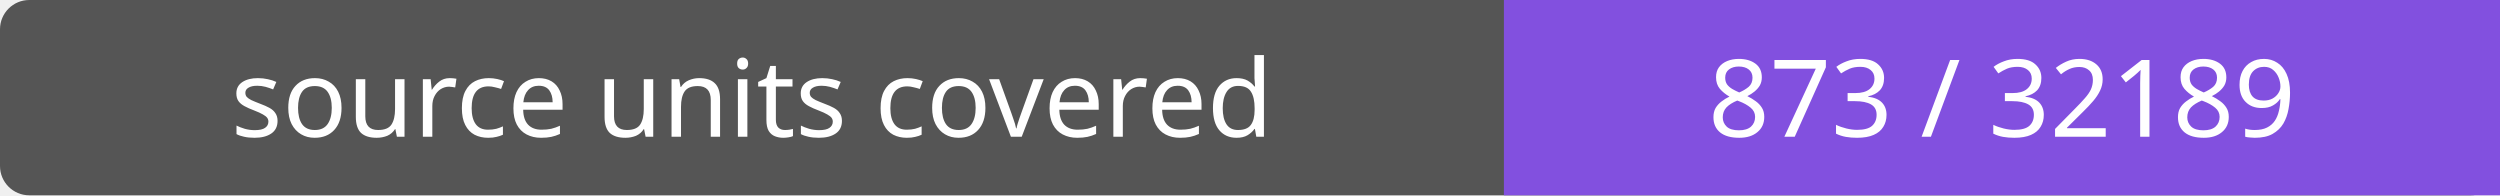
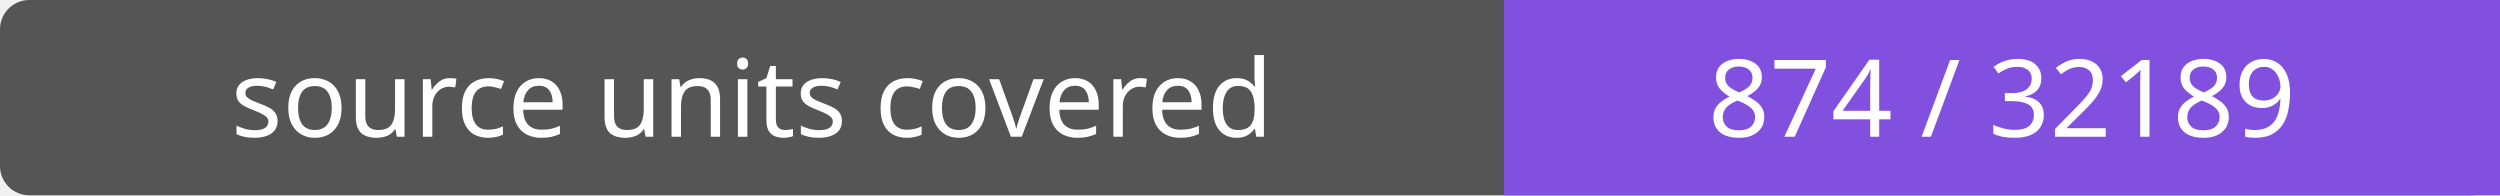
- <svg xmlns="http://www.w3.org/2000/svg" width="256" height="20" role="img" aria-label="source units covered: 873 / 32189">
+ <svg xmlns="http://www.w3.org/2000/svg" width="256" height="20" role="img" aria-label="source units covered: 874 / 32189">
  <rect width="256" height="20" rx="3" fill="#555" />
  <path fill="#8250df" d="M154 0h102v20H154z" />
  <g fill="#fff" text-anchor="middle" font-family="Verdana,sans-serif" font-size="11">
    <text x="77.0" y="14">source units covered</text>
-     <text x="205.0" y="14">873 / 32189</text>
+     <text x="205.0" y="14">874 / 32189</text>
  </g>
</svg>
